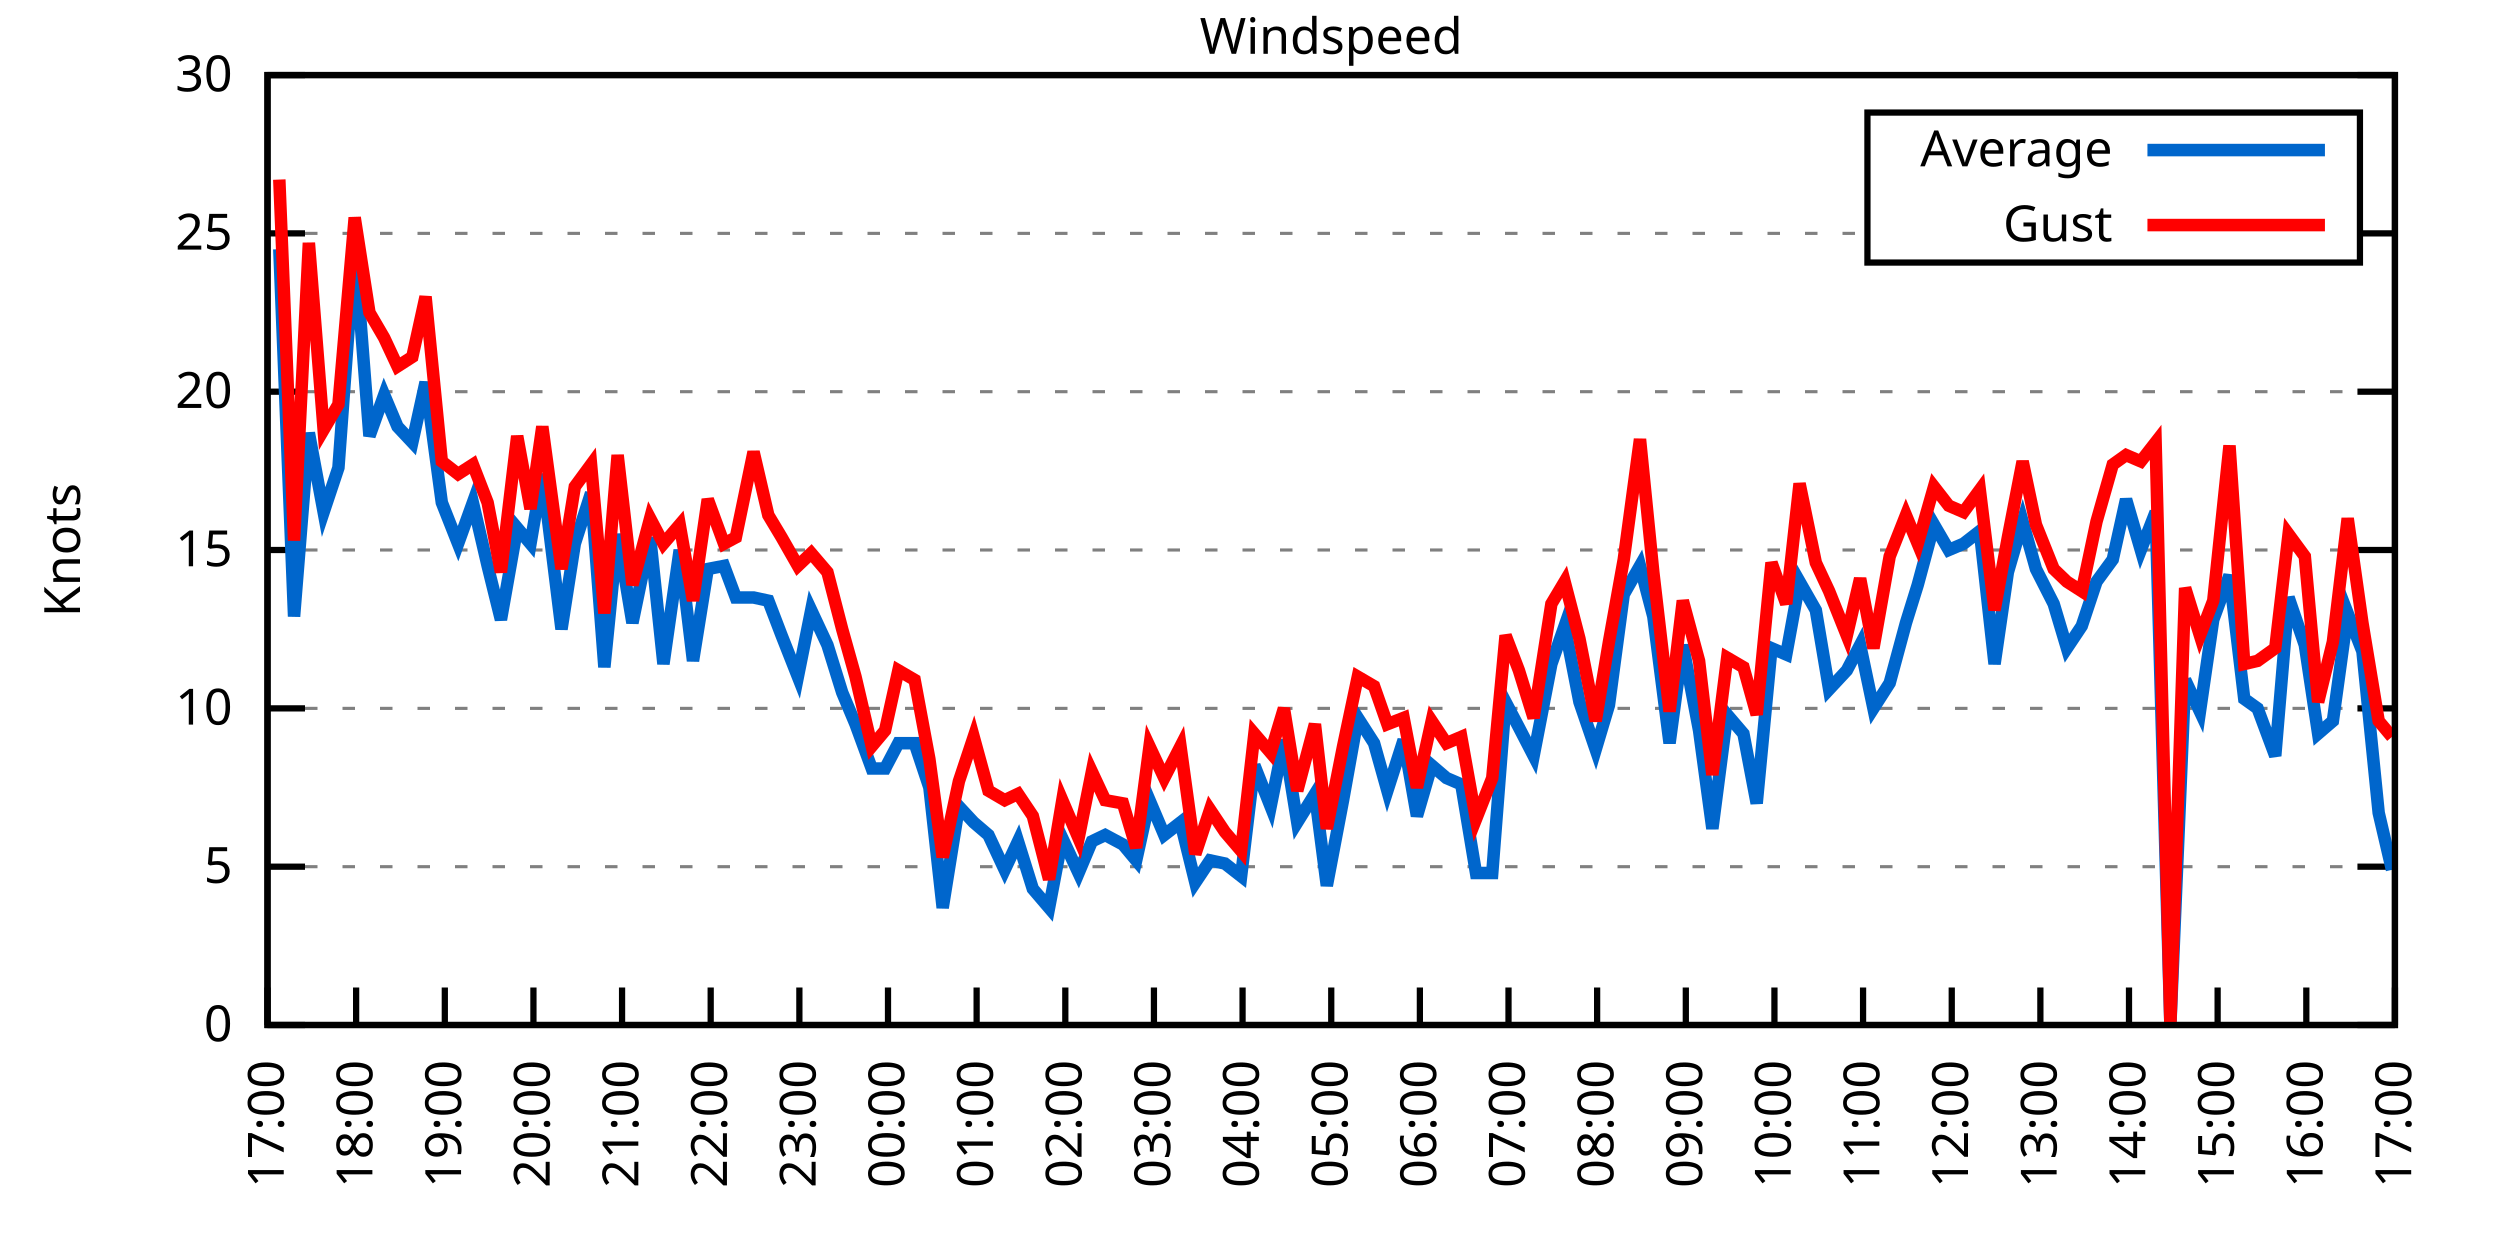
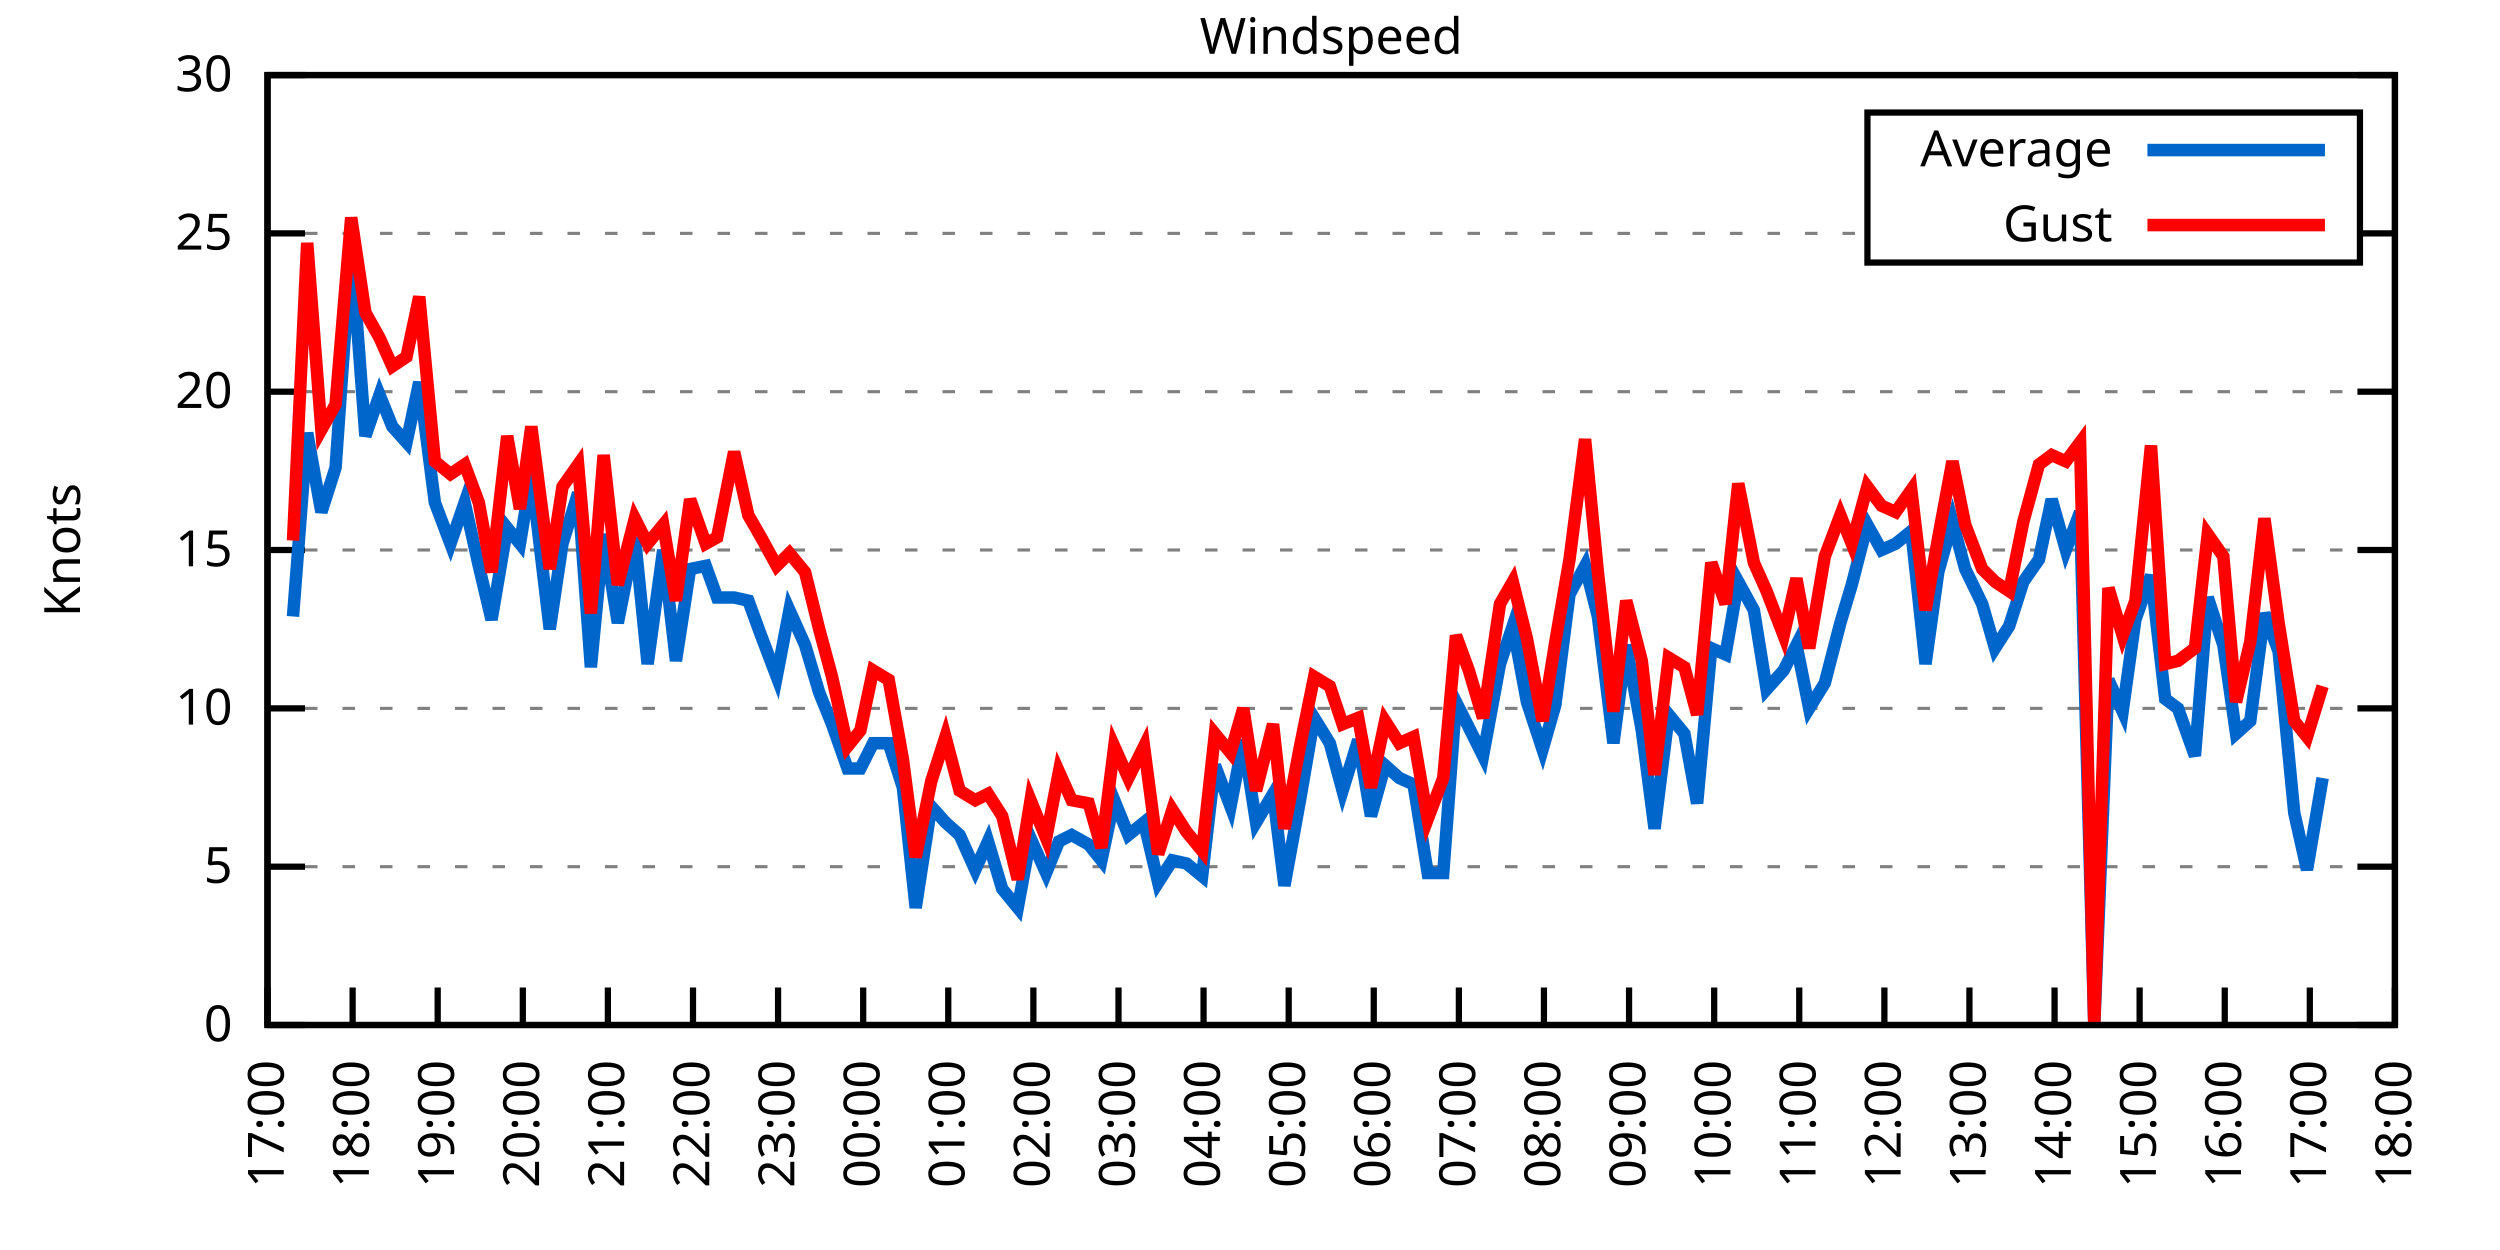
<svg xmlns="http://www.w3.org/2000/svg" xmlns:xlink="http://www.w3.org/1999/xlink" width="400" height="200" viewBox="0 0 400 200">
  <g id="gnuplot_canvas">
    <rect x="0" y="0" width="400" height="200" fill="none" />
    <defs>
      <circle id="gpDot" r="0.5" stroke-width="0.5" stroke="currentColor" />
      <path id="gpPt0" stroke-width="0.333" stroke="currentColor" d="M-1,0 h2 M0,-1 v2" />
      <path id="gpPt1" stroke-width="0.333" stroke="currentColor" d="M-1,-1 L1,1 M1,-1 L-1,1" />
      <path id="gpPt2" stroke-width="0.333" stroke="currentColor" d="M-1,0 L1,0 M0,-1 L0,1 M-1,-1 L1,1 M-1,1 L1,-1" />
      <rect id="gpPt3" stroke-width="0.333" stroke="currentColor" x="-1" y="-1" width="2" height="2" />
      <rect id="gpPt4" stroke-width="0.333" stroke="currentColor" fill="currentColor" x="-1" y="-1" width="2" height="2" />
      <circle id="gpPt5" stroke-width="0.333" stroke="currentColor" cx="0" cy="0" r="1" />
      <use xlink:href="#gpPt5" id="gpPt6" fill="currentColor" stroke="none" />
      <path id="gpPt7" stroke-width="0.333" stroke="currentColor" d="M0,-1.33 L-1.33,0.67 L1.33,0.67 z" />
      <use xlink:href="#gpPt7" id="gpPt8" fill="currentColor" stroke="none" />
      <use xlink:href="#gpPt7" id="gpPt9" stroke="currentColor" transform="rotate(180)" />
      <use xlink:href="#gpPt9" id="gpPt10" fill="currentColor" stroke="none" />
      <use xlink:href="#gpPt3" id="gpPt11" stroke="currentColor" transform="rotate(45)" />
      <use xlink:href="#gpPt11" id="gpPt12" fill="currentColor" stroke="none" />
      <path id="gpPt13" stroke-width="0.333" stroke="currentColor" d="M0,1.330 L1.265,0.411 L0.782,-1.067 L-0.782,-1.076 L-1.265,0.411 z" />
      <use xlink:href="#gpPt13" id="gpPt14" fill="currentColor" stroke="none" />
      <filter id="textbox" filterUnits="objectBoundingBox" x="0" y="0" height="1" width="1">
        <feFlood flood-color="white" flood-opacity="1" result="bgnd" />
        <feComposite in="SourceGraphic" in2="bgnd" operator="atop" />
      </filter>
      <filter id="greybox" filterUnits="objectBoundingBox" x="0" y="0" height="1" width="1">
        <feFlood flood-color="lightgrey" flood-opacity="1" result="grey" />
        <feComposite in="SourceGraphic" in2="grey" operator="atop" />
      </filter>
    </defs>
    <g fill="none" color="white" stroke="currentColor" stroke-width="1.00" stroke-linecap="butt" stroke-linejoin="miter">
</g>
    <g fill="none" color="black" stroke="currentColor" stroke-width="1.00" stroke-linecap="butt" stroke-linejoin="miter">
      <g stroke="none" shape-rendering="crispEdges">
        <polygon fill="rgb(255, 255, 255)" points="42.80,164.00 383.18,164.00 383.18,12.02 42.80,12.02 " />
      </g>
    </g>
    <g fill="none" color="black" stroke="currentColor" stroke-width="1.00" stroke-linecap="butt" stroke-linejoin="miter">
</g>
    <g fill="none" color="black" stroke="black" stroke-width="0.50" stroke-linecap="butt" stroke-linejoin="miter">
</g>
    <g fill="none" color="gray" stroke="currentColor" stroke-width="0.50" stroke-linecap="butt" stroke-linejoin="miter">
      <path stroke="gray" stroke-dasharray="2,4" class="gridline" d="M42.80,164.00 L383.19,164.00  " />
    </g>
    <g fill="none" color="gray" stroke="gray" stroke-width="1.00" stroke-linecap="butt" stroke-linejoin="miter">
</g>
    <g fill="none" color="black" stroke="currentColor" stroke-width="1.00" stroke-linecap="butt" stroke-linejoin="miter">
      <path stroke="black" d="M42.80,164.00 L48.80,164.00 M383.19,164.00 L377.19,164.00  " />
      <g transform="translate(37.20,166.60)" stroke="none" fill="black" font-family="Sans" font-size="8.00" text-anchor="end">
        <text>
          <tspan font-family="Sans"> 0</tspan>
        </text>
      </g>
    </g>
    <g fill="none" color="black" stroke="currentColor" stroke-width="1.00" stroke-linecap="butt" stroke-linejoin="miter">
</g>
    <g fill="none" color="black" stroke="black" stroke-width="0.50" stroke-linecap="butt" stroke-linejoin="miter">
</g>
    <g fill="none" color="gray" stroke="currentColor" stroke-width="0.50" stroke-linecap="butt" stroke-linejoin="miter">
      <path stroke="gray" stroke-dasharray="2,4" class="gridline" d="M42.80,138.67 L383.19,138.67  " />
    </g>
    <g fill="none" color="gray" stroke="gray" stroke-width="1.00" stroke-linecap="butt" stroke-linejoin="miter">
</g>
    <g fill="none" color="black" stroke="currentColor" stroke-width="1.00" stroke-linecap="butt" stroke-linejoin="miter">
      <path stroke="black" d="M42.80,138.67 L48.80,138.67 M383.19,138.67 L377.19,138.67  " />
      <g transform="translate(37.20,141.27)" stroke="none" fill="black" font-family="Sans" font-size="8.00" text-anchor="end">
        <text>
          <tspan font-family="Sans"> 5</tspan>
        </text>
      </g>
    </g>
    <g fill="none" color="black" stroke="currentColor" stroke-width="1.00" stroke-linecap="butt" stroke-linejoin="miter">
</g>
    <g fill="none" color="black" stroke="black" stroke-width="0.50" stroke-linecap="butt" stroke-linejoin="miter">
</g>
    <g fill="none" color="gray" stroke="currentColor" stroke-width="0.50" stroke-linecap="butt" stroke-linejoin="miter">
      <path stroke="gray" stroke-dasharray="2,4" class="gridline" d="M42.80,113.34 L383.19,113.34  " />
    </g>
    <g fill="none" color="gray" stroke="gray" stroke-width="1.00" stroke-linecap="butt" stroke-linejoin="miter">
</g>
    <g fill="none" color="black" stroke="currentColor" stroke-width="1.00" stroke-linecap="butt" stroke-linejoin="miter">
      <path stroke="black" d="M42.80,113.34 L48.80,113.34 M383.19,113.34 L377.19,113.34  " />
      <g transform="translate(37.20,115.94)" stroke="none" fill="black" font-family="Sans" font-size="8.00" text-anchor="end">
        <text>
          <tspan font-family="Sans"> 10</tspan>
        </text>
      </g>
    </g>
    <g fill="none" color="black" stroke="currentColor" stroke-width="1.00" stroke-linecap="butt" stroke-linejoin="miter">
</g>
    <g fill="none" color="black" stroke="black" stroke-width="0.50" stroke-linecap="butt" stroke-linejoin="miter">
</g>
    <g fill="none" color="gray" stroke="currentColor" stroke-width="0.50" stroke-linecap="butt" stroke-linejoin="miter">
      <path stroke="gray" stroke-dasharray="2,4" class="gridline" d="M42.80,88.00 L383.19,88.00  " />
    </g>
    <g fill="none" color="gray" stroke="gray" stroke-width="1.00" stroke-linecap="butt" stroke-linejoin="miter">
</g>
    <g fill="none" color="black" stroke="currentColor" stroke-width="1.00" stroke-linecap="butt" stroke-linejoin="miter">
      <path stroke="black" d="M42.80,88.00 L48.80,88.00 M383.19,88.00 L377.19,88.00  " />
      <g transform="translate(37.20,90.60)" stroke="none" fill="black" font-family="Sans" font-size="8.00" text-anchor="end">
        <text>
          <tspan font-family="Sans"> 15</tspan>
        </text>
      </g>
    </g>
    <g fill="none" color="black" stroke="currentColor" stroke-width="1.00" stroke-linecap="butt" stroke-linejoin="miter">
</g>
    <g fill="none" color="black" stroke="black" stroke-width="0.50" stroke-linecap="butt" stroke-linejoin="miter">
</g>
    <g fill="none" color="gray" stroke="currentColor" stroke-width="0.50" stroke-linecap="butt" stroke-linejoin="miter">
      <path stroke="gray" stroke-dasharray="2,4" class="gridline" d="M42.80,62.67 L383.19,62.67  " />
    </g>
    <g fill="none" color="gray" stroke="gray" stroke-width="1.00" stroke-linecap="butt" stroke-linejoin="miter">
</g>
    <g fill="none" color="black" stroke="currentColor" stroke-width="1.00" stroke-linecap="butt" stroke-linejoin="miter">
      <path stroke="black" d="M42.80,62.67 L48.80,62.67 M383.19,62.67 L377.19,62.67  " />
      <g transform="translate(37.20,65.27)" stroke="none" fill="black" font-family="Sans" font-size="8.00" text-anchor="end">
        <text>
          <tspan font-family="Sans"> 20</tspan>
        </text>
      </g>
    </g>
    <g fill="none" color="black" stroke="currentColor" stroke-width="1.00" stroke-linecap="butt" stroke-linejoin="miter">
</g>
    <g fill="none" color="black" stroke="black" stroke-width="0.50" stroke-linecap="butt" stroke-linejoin="miter">
</g>
    <g fill="none" color="gray" stroke="currentColor" stroke-width="0.50" stroke-linecap="butt" stroke-linejoin="miter">
      <path stroke="gray" stroke-dasharray="2,4" class="gridline" d="M42.80,37.34 L298.79,37.34 M377.59,37.34 L383.19,37.34  " />
    </g>
    <g fill="none" color="gray" stroke="gray" stroke-width="1.00" stroke-linecap="butt" stroke-linejoin="miter">
</g>
    <g fill="none" color="black" stroke="currentColor" stroke-width="1.00" stroke-linecap="butt" stroke-linejoin="miter">
      <path stroke="black" d="M42.80,37.34 L48.80,37.34 M383.19,37.34 L377.19,37.34  " />
      <g transform="translate(37.20,39.94)" stroke="none" fill="black" font-family="Sans" font-size="8.00" text-anchor="end">
        <text>
          <tspan font-family="Sans"> 25</tspan>
        </text>
      </g>
    </g>
    <g fill="none" color="black" stroke="currentColor" stroke-width="1.00" stroke-linecap="butt" stroke-linejoin="miter">
</g>
    <g fill="none" color="black" stroke="black" stroke-width="0.50" stroke-linecap="butt" stroke-linejoin="miter">
</g>
    <g fill="none" color="gray" stroke="currentColor" stroke-width="0.50" stroke-linecap="butt" stroke-linejoin="miter">
      <path stroke="gray" stroke-dasharray="2,4" class="gridline" d="M42.80,12.01 L383.19,12.01  " />
    </g>
    <g fill="none" color="gray" stroke="gray" stroke-width="1.00" stroke-linecap="butt" stroke-linejoin="miter">
</g>
    <g fill="none" color="black" stroke="currentColor" stroke-width="1.00" stroke-linecap="butt" stroke-linejoin="miter">
      <path stroke="black" d="M42.80,12.01 L48.80,12.01 M383.19,12.01 L377.19,12.01  " />
      <g transform="translate(37.20,14.61)" stroke="none" fill="black" font-family="Sans" font-size="8.00" text-anchor="end">
        <text>
          <tspan font-family="Sans"> 30</tspan>
        </text>
      </g>
    </g>
    <g fill="none" color="black" stroke="currentColor" stroke-width="1.00" stroke-linecap="butt" stroke-linejoin="miter">
      <path stroke="black" d="M42.80,164.00 L42.80,158.00  " />
      <g transform="translate(45.40,169.60) rotate(270.00)" stroke="none" fill="black" font-family="Sans" font-size="8.00" text-anchor="end">
        <text>
          <tspan font-family="Sans">17:00</tspan>
        </text>
      </g>
    </g>
    <g fill="none" color="black" stroke="currentColor" stroke-width="1.00" stroke-linecap="butt" stroke-linejoin="miter">
-       <path stroke="black" d="M56.98,164.00 L56.98,158.00  " />
-       <g transform="translate(59.58,169.60) rotate(270.00)" stroke="none" fill="black" font-family="Sans" font-size="8.00" text-anchor="end">
+       <path stroke="black" d="M56.42,164.00 L56.42,158.00  " />
+       <g transform="translate(59.02,169.60) rotate(270.00)" stroke="none" fill="black" font-family="Sans" font-size="8.00" text-anchor="end">
        <text>
          <tspan font-family="Sans">18:00</tspan>
        </text>
      </g>
    </g>
    <g fill="none" color="black" stroke="currentColor" stroke-width="1.00" stroke-linecap="butt" stroke-linejoin="miter">
-       <path stroke="black" d="M71.17,164.00 L71.17,158.00  " />
-       <g transform="translate(73.77,169.60) rotate(270.00)" stroke="none" fill="black" font-family="Sans" font-size="8.00" text-anchor="end">
+       <path stroke="black" d="M70.03,164.00 L70.03,158.00  " />
+       <g transform="translate(72.63,169.60) rotate(270.00)" stroke="none" fill="black" font-family="Sans" font-size="8.00" text-anchor="end">
        <text>
          <tspan font-family="Sans">19:00</tspan>
        </text>
      </g>
    </g>
    <g fill="none" color="black" stroke="currentColor" stroke-width="1.00" stroke-linecap="butt" stroke-linejoin="miter">
-       <path stroke="black" d="M85.35,164.00 L85.35,158.00  " />
-       <g transform="translate(87.95,169.60) rotate(270.00)" stroke="none" fill="black" font-family="Sans" font-size="8.00" text-anchor="end">
+       <path stroke="black" d="M83.65,164.00 L83.65,158.00  " />
+       <g transform="translate(86.25,169.60) rotate(270.00)" stroke="none" fill="black" font-family="Sans" font-size="8.00" text-anchor="end">
        <text>
          <tspan font-family="Sans">20:00</tspan>
        </text>
      </g>
    </g>
    <g fill="none" color="black" stroke="currentColor" stroke-width="1.00" stroke-linecap="butt" stroke-linejoin="miter">
-       <path stroke="black" d="M99.53,164.00 L99.53,158.00  " />
-       <g transform="translate(102.13,169.60) rotate(270.00)" stroke="none" fill="black" font-family="Sans" font-size="8.00" text-anchor="end">
+       <path stroke="black" d="M97.26,164.00 L97.26,158.00  " />
+       <g transform="translate(99.86,169.60) rotate(270.00)" stroke="none" fill="black" font-family="Sans" font-size="8.00" text-anchor="end">
        <text>
          <tspan font-family="Sans">21:00</tspan>
        </text>
      </g>
    </g>
    <g fill="none" color="black" stroke="currentColor" stroke-width="1.00" stroke-linecap="butt" stroke-linejoin="miter">
-       <path stroke="black" d="M113.71,164.00 L113.71,158.00  " />
-       <g transform="translate(116.31,169.60) rotate(270.00)" stroke="none" fill="black" font-family="Sans" font-size="8.00" text-anchor="end">
+       <path stroke="black" d="M110.88,164.00 L110.88,158.00  " />
+       <g transform="translate(113.48,169.60) rotate(270.00)" stroke="none" fill="black" font-family="Sans" font-size="8.00" text-anchor="end">
        <text>
          <tspan font-family="Sans">22:00</tspan>
        </text>
      </g>
    </g>
    <g fill="none" color="black" stroke="currentColor" stroke-width="1.00" stroke-linecap="butt" stroke-linejoin="miter">
-       <path stroke="black" d="M127.90,164.00 L127.90,158.00  " />
-       <g transform="translate(130.50,169.60) rotate(270.00)" stroke="none" fill="black" font-family="Sans" font-size="8.00" text-anchor="end">
+       <path stroke="black" d="M124.49,164.00 L124.49,158.00  " />
+       <g transform="translate(127.09,169.60) rotate(270.00)" stroke="none" fill="black" font-family="Sans" font-size="8.00" text-anchor="end">
        <text>
          <tspan font-family="Sans">23:00</tspan>
        </text>
      </g>
    </g>
    <g fill="none" color="black" stroke="currentColor" stroke-width="1.00" stroke-linecap="butt" stroke-linejoin="miter">
-       <path stroke="black" d="M142.08,164.00 L142.08,158.00  " />
-       <g transform="translate(144.68,169.60) rotate(270.00)" stroke="none" fill="black" font-family="Sans" font-size="8.00" text-anchor="end">
+       <path stroke="black" d="M138.11,164.00 L138.11,158.00  " />
+       <g transform="translate(140.71,169.60) rotate(270.00)" stroke="none" fill="black" font-family="Sans" font-size="8.00" text-anchor="end">
        <text>
          <tspan font-family="Sans">00:00</tspan>
        </text>
      </g>
    </g>
    <g fill="none" color="black" stroke="currentColor" stroke-width="1.00" stroke-linecap="butt" stroke-linejoin="miter">
-       <path stroke="black" d="M156.26,164.00 L156.26,158.00  " />
-       <g transform="translate(158.86,169.60) rotate(270.00)" stroke="none" fill="black" font-family="Sans" font-size="8.00" text-anchor="end">
+       <path stroke="black" d="M151.72,164.00 L151.72,158.00  " />
+       <g transform="translate(154.32,169.60) rotate(270.00)" stroke="none" fill="black" font-family="Sans" font-size="8.00" text-anchor="end">
        <text>
          <tspan font-family="Sans">01:00</tspan>
        </text>
      </g>
    </g>
    <g fill="none" color="black" stroke="currentColor" stroke-width="1.00" stroke-linecap="butt" stroke-linejoin="miter">
-       <path stroke="black" d="M170.45,164.00 L170.45,158.00  " />
-       <g transform="translate(173.05,169.60) rotate(270.00)" stroke="none" fill="black" font-family="Sans" font-size="8.00" text-anchor="end">
+       <path stroke="black" d="M165.34,164.00 L165.34,158.00  " />
+       <g transform="translate(167.94,169.60) rotate(270.00)" stroke="none" fill="black" font-family="Sans" font-size="8.00" text-anchor="end">
        <text>
          <tspan font-family="Sans">02:00</tspan>
        </text>
      </g>
    </g>
    <g fill="none" color="black" stroke="currentColor" stroke-width="1.00" stroke-linecap="butt" stroke-linejoin="miter">
-       <path stroke="black" d="M184.63,164.00 L184.63,158.00  " />
-       <g transform="translate(187.23,169.60) rotate(270.00)" stroke="none" fill="black" font-family="Sans" font-size="8.00" text-anchor="end">
+       <path stroke="black" d="M178.96,164.00 L178.96,158.00  " />
+       <g transform="translate(181.56,169.60) rotate(270.00)" stroke="none" fill="black" font-family="Sans" font-size="8.00" text-anchor="end">
        <text>
          <tspan font-family="Sans">03:00</tspan>
        </text>
      </g>
    </g>
    <g fill="none" color="black" stroke="currentColor" stroke-width="1.00" stroke-linecap="butt" stroke-linejoin="miter">
-       <path stroke="black" d="M198.81,164.00 L198.81,158.00  " />
-       <g transform="translate(201.41,169.60) rotate(270.00)" stroke="none" fill="black" font-family="Sans" font-size="8.00" text-anchor="end">
+       <path stroke="black" d="M192.57,164.00 L192.57,158.00  " />
+       <g transform="translate(195.17,169.60) rotate(270.00)" stroke="none" fill="black" font-family="Sans" font-size="8.00" text-anchor="end">
        <text>
          <tspan font-family="Sans">04:00</tspan>
        </text>
      </g>
    </g>
    <g fill="none" color="black" stroke="currentColor" stroke-width="1.00" stroke-linecap="butt" stroke-linejoin="miter">
-       <path stroke="black" d="M213.00,164.00 L213.00,158.00  " />
-       <g transform="translate(215.60,169.60) rotate(270.00)" stroke="none" fill="black" font-family="Sans" font-size="8.00" text-anchor="end">
+       <path stroke="black" d="M206.19,164.00 L206.19,158.00  " />
+       <g transform="translate(208.79,169.60) rotate(270.00)" stroke="none" fill="black" font-family="Sans" font-size="8.00" text-anchor="end">
        <text>
          <tspan font-family="Sans">05:00</tspan>
        </text>
      </g>
    </g>
    <g fill="none" color="black" stroke="currentColor" stroke-width="1.00" stroke-linecap="butt" stroke-linejoin="miter">
-       <path stroke="black" d="M227.18,164.00 L227.18,158.00  " />
-       <g transform="translate(229.78,169.60) rotate(270.00)" stroke="none" fill="black" font-family="Sans" font-size="8.00" text-anchor="end">
+       <path stroke="black" d="M219.80,164.00 L219.80,158.00  " />
+       <g transform="translate(222.40,169.60) rotate(270.00)" stroke="none" fill="black" font-family="Sans" font-size="8.00" text-anchor="end">
        <text>
          <tspan font-family="Sans">06:00</tspan>
        </text>
      </g>
    </g>
    <g fill="none" color="black" stroke="currentColor" stroke-width="1.00" stroke-linecap="butt" stroke-linejoin="miter">
-       <path stroke="black" d="M241.36,164.00 L241.36,158.00  " />
-       <g transform="translate(243.96,169.60) rotate(270.00)" stroke="none" fill="black" font-family="Sans" font-size="8.00" text-anchor="end">
+       <path stroke="black" d="M233.42,164.00 L233.42,158.00  " />
+       <g transform="translate(236.02,169.60) rotate(270.00)" stroke="none" fill="black" font-family="Sans" font-size="8.00" text-anchor="end">
        <text>
          <tspan font-family="Sans">07:00</tspan>
        </text>
      </g>
    </g>
    <g fill="none" color="black" stroke="currentColor" stroke-width="1.00" stroke-linecap="butt" stroke-linejoin="miter">
-       <path stroke="black" d="M255.54,164.00 L255.54,158.00  " />
-       <g transform="translate(258.14,169.60) rotate(270.00)" stroke="none" fill="black" font-family="Sans" font-size="8.00" text-anchor="end">
+       <path stroke="black" d="M247.03,164.00 L247.03,158.00  " />
+       <g transform="translate(249.63,169.60) rotate(270.00)" stroke="none" fill="black" font-family="Sans" font-size="8.00" text-anchor="end">
        <text>
          <tspan font-family="Sans">08:00</tspan>
        </text>
      </g>
    </g>
    <g fill="none" color="black" stroke="currentColor" stroke-width="1.00" stroke-linecap="butt" stroke-linejoin="miter">
-       <path stroke="black" d="M269.73,164.00 L269.73,158.00  " />
-       <g transform="translate(272.33,169.60) rotate(270.00)" stroke="none" fill="black" font-family="Sans" font-size="8.00" text-anchor="end">
+       <path stroke="black" d="M260.65,164.00 L260.65,158.00  " />
+       <g transform="translate(263.25,169.60) rotate(270.00)" stroke="none" fill="black" font-family="Sans" font-size="8.00" text-anchor="end">
        <text>
          <tspan font-family="Sans">09:00</tspan>
        </text>
      </g>
    </g>
    <g fill="none" color="black" stroke="currentColor" stroke-width="1.00" stroke-linecap="butt" stroke-linejoin="miter">
-       <path stroke="black" d="M283.91,164.00 L283.91,158.00  " />
-       <g transform="translate(286.51,169.60) rotate(270.00)" stroke="none" fill="black" font-family="Sans" font-size="8.00" text-anchor="end">
+       <path stroke="black" d="M274.27,164.00 L274.27,158.00  " />
+       <g transform="translate(276.87,169.60) rotate(270.00)" stroke="none" fill="black" font-family="Sans" font-size="8.00" text-anchor="end">
        <text>
          <tspan font-family="Sans">10:00</tspan>
        </text>
      </g>
    </g>
    <g fill="none" color="black" stroke="currentColor" stroke-width="1.00" stroke-linecap="butt" stroke-linejoin="miter">
-       <path stroke="black" d="M298.09,164.00 L298.09,158.00  " />
-       <g transform="translate(300.69,169.60) rotate(270.00)" stroke="none" fill="black" font-family="Sans" font-size="8.00" text-anchor="end">
+       <path stroke="black" d="M287.88,164.00 L287.88,158.00  " />
+       <g transform="translate(290.48,169.60) rotate(270.00)" stroke="none" fill="black" font-family="Sans" font-size="8.00" text-anchor="end">
        <text>
          <tspan font-family="Sans">11:00</tspan>
        </text>
      </g>
    </g>
    <g fill="none" color="black" stroke="currentColor" stroke-width="1.00" stroke-linecap="butt" stroke-linejoin="miter">
-       <path stroke="black" d="M312.28,164.00 L312.28,158.00  " />
-       <g transform="translate(314.88,169.60) rotate(270.00)" stroke="none" fill="black" font-family="Sans" font-size="8.00" text-anchor="end">
+       <path stroke="black" d="M301.50,164.00 L301.50,158.00  " />
+       <g transform="translate(304.10,169.60) rotate(270.00)" stroke="none" fill="black" font-family="Sans" font-size="8.00" text-anchor="end">
        <text>
          <tspan font-family="Sans">12:00</tspan>
        </text>
      </g>
    </g>
    <g fill="none" color="black" stroke="currentColor" stroke-width="1.00" stroke-linecap="butt" stroke-linejoin="miter">
-       <path stroke="black" d="M326.46,164.00 L326.46,158.00  " />
-       <g transform="translate(329.06,169.60) rotate(270.00)" stroke="none" fill="black" font-family="Sans" font-size="8.00" text-anchor="end">
+       <path stroke="black" d="M315.11,164.00 L315.11,158.00  " />
+       <g transform="translate(317.71,169.60) rotate(270.00)" stroke="none" fill="black" font-family="Sans" font-size="8.00" text-anchor="end">
        <text>
          <tspan font-family="Sans">13:00</tspan>
        </text>
      </g>
    </g>
    <g fill="none" color="black" stroke="currentColor" stroke-width="1.00" stroke-linecap="butt" stroke-linejoin="miter">
-       <path stroke="black" d="M340.64,164.00 L340.64,158.00  " />
-       <g transform="translate(343.24,169.60) rotate(270.00)" stroke="none" fill="black" font-family="Sans" font-size="8.00" text-anchor="end">
+       <path stroke="black" d="M328.73,164.00 L328.73,158.00  " />
+       <g transform="translate(331.33,169.60) rotate(270.00)" stroke="none" fill="black" font-family="Sans" font-size="8.00" text-anchor="end">
        <text>
          <tspan font-family="Sans">14:00</tspan>
        </text>
      </g>
    </g>
    <g fill="none" color="black" stroke="currentColor" stroke-width="1.00" stroke-linecap="butt" stroke-linejoin="miter">
-       <path stroke="black" d="M354.82,164.00 L354.82,158.00  " />
-       <g transform="translate(357.42,169.60) rotate(270.00)" stroke="none" fill="black" font-family="Sans" font-size="8.00" text-anchor="end">
+       <path stroke="black" d="M342.34,164.00 L342.34,158.00  " />
+       <g transform="translate(344.94,169.60) rotate(270.00)" stroke="none" fill="black" font-family="Sans" font-size="8.00" text-anchor="end">
        <text>
          <tspan font-family="Sans">15:00</tspan>
        </text>
      </g>
    </g>
    <g fill="none" color="black" stroke="currentColor" stroke-width="1.00" stroke-linecap="butt" stroke-linejoin="miter">
-       <path stroke="black" d="M369.01,164.00 L369.01,158.00  " />
-       <g transform="translate(371.61,169.60) rotate(270.00)" stroke="none" fill="black" font-family="Sans" font-size="8.00" text-anchor="end">
+       <path stroke="black" d="M355.96,164.00 L355.96,158.00  " />
+       <g transform="translate(358.56,169.60) rotate(270.00)" stroke="none" fill="black" font-family="Sans" font-size="8.00" text-anchor="end">
        <text>
          <tspan font-family="Sans">16:00</tspan>
+         </text>
+       </g>
+     </g>
+     <g fill="none" color="black" stroke="currentColor" stroke-width="1.00" stroke-linecap="butt" stroke-linejoin="miter">
+       <path stroke="black" d="M369.57,164.00 L369.57,158.00  " />
+       <g transform="translate(372.17,169.60) rotate(270.00)" stroke="none" fill="black" font-family="Sans" font-size="8.00" text-anchor="end">
+         <text>
+           <tspan font-family="Sans">17:00</tspan>
        </text>
      </g>
    </g>
    <g fill="none" color="black" stroke="currentColor" stroke-width="1.00" stroke-linecap="butt" stroke-linejoin="miter">
      <path stroke="black" d="M383.19,164.00 L383.19,158.00  " />
      <g transform="translate(385.79,169.60) rotate(270.00)" stroke="none" fill="black" font-family="Sans" font-size="8.00" text-anchor="end">
        <text>
-           <tspan font-family="Sans">17:00</tspan>
+           <tspan font-family="Sans">18:00</tspan>
        </text>
      </g>
    </g>
    <g fill="none" color="black" stroke="currentColor" stroke-width="1.00" stroke-linecap="butt" stroke-linejoin="miter">
</g>
    <g fill="none" color="black" stroke="currentColor" stroke-width="1.00" stroke-linecap="butt" stroke-linejoin="miter">
      <path stroke="black" d="M42.80,12.01 L42.80,164.00 L383.19,164.00 L383.19,12.01 L42.80,12.01 Z  " />
    </g>
    <g fill="none" color="black" stroke="currentColor" stroke-width="1.00" stroke-linecap="butt" stroke-linejoin="miter">
</g>
    <g fill="none" color="black" stroke="currentColor" stroke-width="1.00" stroke-linecap="butt" stroke-linejoin="miter">
      <path stroke="black" d="M298.79,42.01 L298.79,18.01 L377.59,18.01 L377.59,42.01 L298.79,42.01 Z  " />
    </g>
    <g id="Windspeed_plot_1">
      <g fill="none" color="white" stroke="black" stroke-width="2.00" stroke-linecap="butt" stroke-linejoin="miter">
</g>
      <g fill="none" color="black" stroke="currentColor" stroke-width="2.00" stroke-linecap="butt" stroke-linejoin="miter">
        <g transform="translate(337.99,26.61)" stroke="none" fill="black" font-family="Sans" font-size="8.00" text-anchor="end">
          <text>
            <tspan font-family="Sans">Average</tspan>
          </text>
        </g>
      </g>
      <g fill="none" color="black" stroke="currentColor" stroke-width="2.00" stroke-linecap="butt" stroke-linejoin="miter">
-         <path stroke="rgb(  0, 102, 204)" d="M343.59,24.01 L371.99,24.01 M44.69,39.87 L47.05,98.64 L49.42,69.26 L51.78,81.93 L54.15,74.83 L56.75,39.37   L59.11,69.77 L61.47,63.18 L63.60,68.25 L65.97,70.78 L68.09,61.15 L70.69,80.41 L73.29,86.99 L75.66,80.41   L78.02,90.54 L80.15,99.15 L82.75,84.46 L84.88,86.99 L86.77,75.85 L89.84,100.67 L91.97,86.99 L94.57,78.89   L96.70,106.75 L98.82,85.47 L101.19,99.66 L104.02,85.98 L106.15,106.24 L108.75,88.00 L110.88,105.74 L113.24,91.04   L115.84,90.54 L117.73,95.60 L120.57,95.60 L122.93,96.11 L125.06,101.68 L127.66,108.27 L129.79,97.63 L132.39,103.20   L134.75,110.80 L136.88,115.87 L139.48,122.96 L141.61,122.96 L143.74,118.91 L146.34,118.91 L148.70,126.00 L150.83,145.25   L153.43,129.04 L155.79,131.58 L158.15,133.60 L160.75,139.17 L162.88,134.62 L165.25,142.21 L167.85,145.25 L169.97,134.11   L172.57,139.68 L174.70,134.62 L176.83,133.60 L179.67,135.12 L181.79,137.66 L183.92,128.03 L186.28,133.60 L188.88,131.58   L191.25,141.20 L193.61,137.66 L195.98,138.16 L198.58,140.19 L200.70,122.46 L203.30,129.04 L205.43,118.40 L207.56,131.58   L210.39,127.02 L212.29,141.71 L214.89,128.03 L217.25,114.86 L219.85,118.91 L221.98,126.51 L224.58,118.40 L226.71,130.56   L229.07,122.46 L231.43,124.48 L233.80,125.50 L236.16,139.68 L238.76,139.68 L240.89,112.32 L243.02,116.38 L245.38,120.94   L248.22,106.24 L250.34,100.16 L252.71,112.32 L255.31,119.92 L257.43,112.83 L259.80,95.10 L262.40,90.54 L264.53,98.64   L267.13,118.91 L269.25,103.20 L271.85,116.88 L273.98,132.59 L276.35,114.35 L278.95,117.39 L281.07,128.54 L283.44,103.71   L285.80,104.72 L287.93,93.07 L290.53,97.63 L292.66,110.30 L295.49,107.26 L297.62,103.20 L299.75,113.34 L302.35,109.28   L304.95,99.66 L306.84,93.58 L309.44,83.95 L311.80,88.00 L314.17,86.99 L316.77,84.97 L319.13,106.24 L321.26,91.55   L323.62,83.45 L325.75,91.04 L328.59,96.62 L330.71,103.71 L333.08,100.16 L335.44,93.07 L338.04,89.52 L340.17,79.90   L342.53,88.00 L344.90,81.93 L347.26,164.00 L349.62,108.78 L351.99,113.84 L354.12,99.15 L356.72,92.06 L359.08,111.82   L361.21,113.34 L364.04,120.94 L366.17,95.60 L368.77,103.20 L370.90,117.39 L373.26,115.36 L375.63,98.14 L377.99,104.22   L380.59,130.06 L382.72,139.17  " />
+         <path stroke="rgb(  0, 102, 204)" d="M343.59,24.01 L371.99,24.01 M46.88,98.64 L49.15,69.26 L51.42,81.93 L53.69,74.83 L56.19,39.37 L58.46,69.77   L60.73,63.18 L62.77,68.25 L65.04,70.78 L67.08,61.15 L69.58,80.41 L72.07,86.99 L74.34,80.41 L76.61,90.54   L78.65,99.15 L81.15,84.46 L83.19,86.99 L85.01,75.85 L87.96,100.67 L90.00,86.99 L92.50,78.89 L94.54,106.75   L96.58,85.47 L98.85,99.66 L101.57,85.98 L103.62,106.24 L106.11,88.00 L108.15,105.74 L110.42,91.04 L112.92,90.54   L114.74,95.60 L117.46,95.60 L119.73,96.11 L121.77,101.68 L124.27,108.27 L126.31,97.63 L128.81,103.20 L131.07,110.80   L133.12,115.87 L135.61,122.96 L137.66,122.96 L139.70,118.91 L142.19,118.91 L144.46,126.00 L146.51,145.25 L149.00,129.04   L151.27,131.58 L153.54,133.60 L156.04,139.17 L158.08,134.62 L160.35,142.21 L162.84,145.25 L164.89,134.11 L167.38,139.68   L169.43,134.62 L171.47,133.60 L174.19,135.12 L176.23,137.66 L178.28,128.03 L180.54,133.60 L183.04,131.58 L185.31,141.20   L187.58,137.66 L189.85,138.16 L192.34,140.19 L194.39,122.46 L196.88,129.04 L198.93,118.40 L200.97,131.58 L203.69,127.02   L205.51,141.71 L208.00,128.03 L210.27,114.86 L212.77,118.91 L214.81,126.51 L217.31,118.40 L219.35,130.56 L221.62,122.46   L223.89,124.48 L226.16,125.50 L228.43,139.68 L230.92,139.68 L232.96,112.32 L235.01,116.38 L237.28,120.94 L240.00,106.24   L242.04,100.16 L244.31,112.32 L246.81,119.92 L248.85,112.83 L251.12,95.10 L253.61,90.54 L255.66,98.64 L258.15,118.91   L260.20,103.20 L262.69,116.88 L264.73,132.59 L267.00,114.35 L269.50,117.39 L271.54,128.54 L273.81,103.71 L276.08,104.72   L278.12,93.07 L280.62,97.63 L282.66,110.30 L285.38,107.26 L287.43,103.20 L289.47,113.34 L291.97,109.28 L294.46,99.66   L296.28,93.58 L298.77,83.95 L301.04,88.00 L303.31,86.99 L305.81,84.97 L308.08,106.24 L310.12,91.55 L312.39,83.45   L314.43,91.04 L317.15,96.62 L319.20,103.71 L321.47,100.16 L323.74,93.07 L326.23,89.52 L328.27,79.90 L330.54,88.00   L332.81,81.93 L335.08,164.00 L337.35,108.78 L339.62,113.84 L341.66,99.15 L344.16,92.06 L346.43,111.82 L348.47,113.34   L351.19,120.94 L353.24,95.60 L355.73,103.20 L357.77,117.39 L360.04,115.36 L362.31,98.14 L364.58,104.22 L367.08,130.06   L369.12,139.17 L371.62,124.48  " />
      </g>
    </g>
    <g id="Windspeed_plot_2">
      <g fill="none" color="black" stroke="currentColor" stroke-width="2.00" stroke-linecap="butt" stroke-linejoin="miter">
        <g transform="translate(337.99,38.61)" stroke="none" fill="black" font-family="Sans" font-size="8.00" text-anchor="end">
          <text>
            <tspan font-family="Sans">Gust</tspan>
          </text>
        </g>
      </g>
      <g fill="none" color="black" stroke="currentColor" stroke-width="2.00" stroke-linecap="butt" stroke-linejoin="miter">
-         <path stroke="rgb(255,   0,   0)" d="M343.59,36.01 L371.99,36.01 M44.69,28.73 L47.05,86.49 L49.42,38.86 L51.78,68.75 L54.15,64.70 L56.75,34.81   L59.11,50.01 L61.47,54.06 L63.60,58.62 L65.97,57.10 L68.09,47.47 L70.69,73.82 L73.29,75.85 L75.66,74.33   L78.02,80.41 L80.15,91.55 L82.75,69.77 L84.88,81.42 L86.77,68.25 L89.84,91.04 L91.97,77.87 L94.57,74.33   L96.70,98.14 L98.82,72.81 L101.19,93.58 L104.02,82.94 L106.15,86.99 L108.75,83.95 L110.88,96.11 L113.24,79.90   L115.84,86.99 L117.73,85.98 L120.57,72.30 L122.93,82.43 L125.06,85.98 L127.66,90.54 L129.79,88.51 L132.39,91.55   L134.75,100.67 L136.88,108.27 L139.48,119.42 L141.61,116.88 L143.74,107.26 L146.34,108.78 L148.70,121.44 L150.83,137.15   L153.43,124.99 L155.79,117.90 L158.15,126.51 L160.75,128.03 L162.88,127.02 L165.25,130.56 L167.85,140.69 L169.97,128.03   L172.57,134.11 L174.70,123.47 L176.83,128.03 L179.67,128.54 L181.79,135.63 L183.92,119.42 L186.28,124.48 L188.88,119.42   L191.25,136.64 L193.61,129.55 L195.98,133.10 L198.58,136.14 L200.70,117.39 L203.30,120.43 L205.43,113.34 L207.56,126.51   L210.39,115.87 L212.29,132.59 L214.89,119.42 L217.25,108.27 L219.85,109.79 L221.98,115.87 L224.58,114.86 L226.71,126.00   L229.07,115.36 L231.43,118.91 L233.80,117.90 L236.16,131.07 L238.76,124.48 L240.89,101.68 L243.02,107.26 L245.38,114.86   L248.22,96.62 L250.34,93.07 L252.71,102.19 L255.31,115.36 L257.43,102.70 L259.80,89.52 L262.40,70.27 L264.53,91.55   L267.13,113.84 L269.25,96.11 L271.85,105.74 L273.98,123.98 L276.35,105.23 L278.95,106.75 L281.07,114.35 L283.44,90.03   L285.80,96.62 L287.93,77.37 L290.53,90.03 L292.66,94.59 L295.49,101.68 L297.62,92.56 L299.75,103.71 L302.35,89.02   L304.95,82.43 L306.84,86.99 L309.44,77.87 L311.80,80.91 L314.17,81.93 L316.77,78.38 L319.13,97.63 L321.26,85.98   L323.62,73.82 L325.75,83.95 L328.59,91.04 L330.71,93.07 L333.08,94.59 L335.44,83.45 L338.04,74.33 L340.17,72.81   L342.53,73.82 L344.90,70.78 L347.26,164.00 L349.62,94.08 L351.99,101.68 L354.12,96.11 L356.72,71.29 L359.08,106.24   L361.21,105.74 L364.04,103.71 L366.17,85.47 L368.77,89.02 L370.90,112.32 L373.26,102.70 L375.63,82.94 L377.99,99.66   L380.59,115.36 L382.72,117.90  " />
+         <path stroke="rgb(255,   0,   0)" d="M343.59,36.01 L371.99,36.01 M46.88,86.49 L49.15,38.86 L51.42,68.75 L53.69,64.70 L56.19,34.81 L58.46,50.01   L60.73,54.06 L62.77,58.62 L65.04,57.10 L67.08,47.47 L69.58,73.82 L72.07,75.85 L74.34,74.33 L76.61,80.41   L78.65,91.55 L81.15,69.77 L83.19,81.42 L85.01,68.25 L87.96,91.04 L90.00,77.87 L92.50,74.33 L94.54,98.14   L96.58,72.81 L98.85,93.58 L101.57,82.94 L103.62,86.99 L106.11,83.95 L108.15,96.11 L110.42,79.90 L112.92,86.99   L114.74,85.98 L117.46,72.30 L119.73,82.43 L121.77,85.98 L124.27,90.54 L126.31,88.51 L128.81,91.55 L131.07,100.67   L133.12,108.27 L135.61,119.42 L137.66,116.88 L139.70,107.26 L142.19,108.78 L144.46,121.44 L146.51,137.15 L149.00,124.99   L151.27,117.90 L153.54,126.51 L156.04,128.03 L158.08,127.02 L160.35,130.56 L162.84,140.69 L164.89,128.03 L167.38,134.11   L169.43,123.47 L171.47,128.03 L174.19,128.54 L176.23,135.63 L178.28,119.42 L180.54,124.48 L183.04,119.42 L185.31,136.64   L187.58,129.55 L189.85,133.10 L192.34,136.14 L194.39,117.39 L196.88,120.43 L198.93,113.34 L200.97,126.51 L203.69,115.87   L205.51,132.59 L208.00,119.42 L210.27,108.27 L212.77,109.79 L214.81,115.87 L217.31,114.86 L219.35,126.00 L221.62,115.36   L223.89,118.91 L226.16,117.90 L228.43,131.07 L230.92,124.48 L232.96,101.68 L235.01,107.26 L237.28,114.86 L240.00,96.62   L242.04,93.07 L244.31,102.19 L246.81,115.36 L248.85,102.70 L251.12,89.52 L253.61,70.27 L255.66,91.55 L258.15,113.84   L260.20,96.11 L262.69,105.74 L264.73,123.98 L267.00,105.23 L269.50,106.75 L271.54,114.35 L273.81,90.03 L276.08,96.62   L278.12,77.37 L280.62,90.03 L282.66,94.59 L285.38,101.68 L287.43,92.56 L289.47,103.71 L291.97,89.02 L294.46,82.43   L296.28,86.99 L298.77,77.87 L301.04,80.91 L303.31,81.93 L305.81,78.38 L308.08,97.63 L310.12,85.98 L312.39,73.82   L314.43,83.95 L317.15,91.04 L319.20,93.07 L321.47,94.59 L323.74,83.45 L326.23,74.33 L328.27,72.81 L330.54,73.82   L332.81,70.78 L335.08,164.00 L337.35,94.08 L339.62,101.68 L341.66,96.11 L344.16,71.29 L346.43,106.24 L348.47,105.74   L351.19,103.71 L353.24,85.47 L355.73,89.02 L357.77,112.32 L360.04,102.70 L362.31,82.94 L364.58,99.66 L367.08,115.36   L369.12,117.90 L371.62,109.79  " />
      </g>
    </g>
    <g fill="none" color="black" stroke="currentColor" stroke-width="2.00" stroke-linecap="butt" stroke-linejoin="miter">
</g>
    <g fill="none" color="black" stroke="black" stroke-width="1.00" stroke-linecap="butt" stroke-linejoin="miter">
</g>
    <g fill="none" color="black" stroke="currentColor" stroke-width="1.00" stroke-linecap="butt" stroke-linejoin="miter">
      <path stroke="black" d="M42.80,12.01 L42.80,164.00 L383.19,164.00 L383.19,12.01 L42.80,12.01 Z  " />
      <g transform="translate(12.80,88.01) rotate(270.00)" stroke="none" fill="black" font-family="Sans" font-size="8.00" text-anchor="middle">
        <text>
          <tspan font-family="Sans">Knots</tspan>
        </text>
      </g>
    </g>
    <g fill="none" color="black" stroke="currentColor" stroke-width="1.00" stroke-linecap="butt" stroke-linejoin="miter">
</g>
    <g fill="none" color="black" stroke="currentColor" stroke-width="1.00" stroke-linecap="butt" stroke-linejoin="miter">
      <g transform="translate(212.99,8.61)" stroke="none" fill="black" font-family="Sans" font-size="8.00" text-anchor="middle">
        <text>
          <tspan font-family="Sans">Windspeed</tspan>
        </text>
      </g>
    </g>
    <g fill="none" color="black" stroke="currentColor" stroke-width="1.00" stroke-linecap="butt" stroke-linejoin="miter">
</g>
  </g>
</svg>
